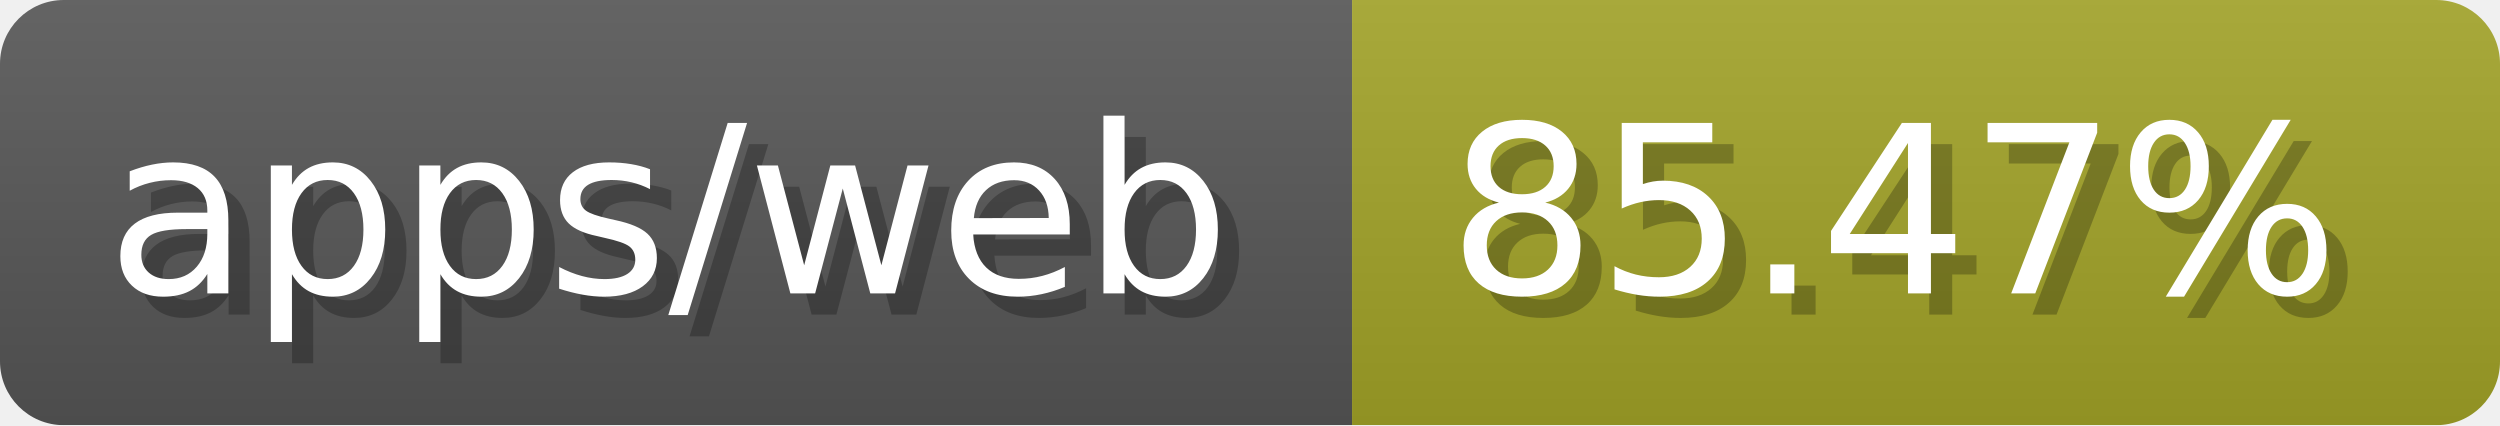
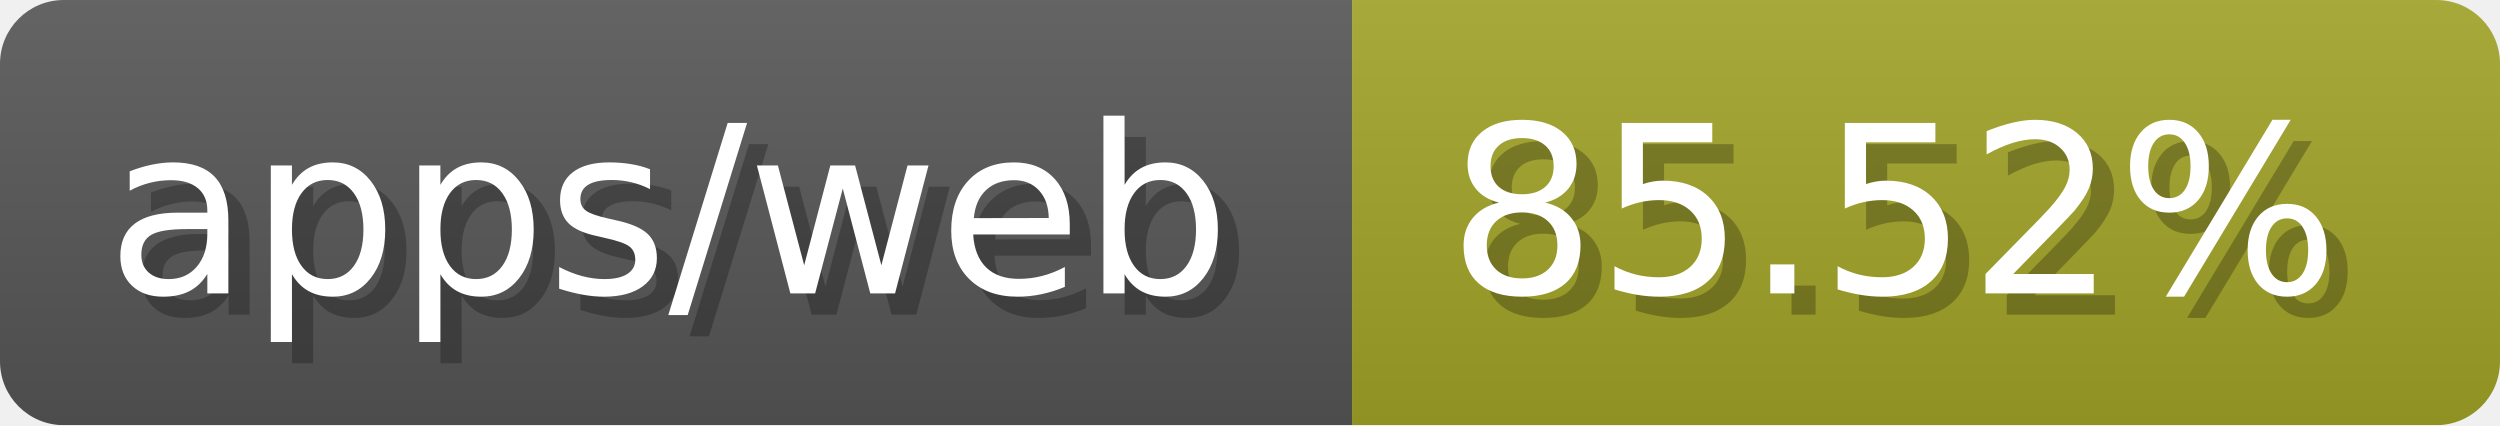
- <svg xmlns="http://www.w3.org/2000/svg" width="117.6" height="20" viewBox="0 0 1176 200" role="img" aria-label="apps/web: 85.47%">
-   <linearGradient id="BaSPe" x2="0" y2="100%">
+ <svg xmlns="http://www.w3.org/2000/svg" width="117.6" height="20" viewBox="0 0 1176 200" role="img" aria-label="apps/web: 85.52%">
+   <linearGradient id="bOQJw" x2="0" y2="100%">
    <stop offset="0" stop-opacity=".1" stop-color="#EEE" />
    <stop offset="1" stop-opacity=".1" />
  </linearGradient>
-   <mask id="TlqTT">
+   <mask id="YbQrY">
    <rect width="1176" height="200" rx="30" fill="#FFF" />
  </mask>
-   <g mask="url(#TlqTT)">
+   <g mask="url(#YbQrY)">
    <rect width="636" height="200" fill="#555" />
    <rect width="540" height="200" fill="#a0a127" x="636" />
-     <rect width="1176" height="200" fill="url(#BaSPe)" />
+     <rect width="1176" height="200" fill="url(#bOQJw)" />
  </g>
  <g aria-hidden="true" fill="#fff" text-anchor="start" font-family="Verdana,DejaVu Sans,sans-serif" font-size="110">
    <text x="60" y="148" textLength="536" fill="#000" opacity="0.25">apps/web</text>
    <text x="50" y="138" textLength="536">apps/web</text>
-     <text x="691" y="148" textLength="440" fill="#000" opacity="0.25">85.47%</text>
-     <text x="681" y="138" textLength="440">85.47%</text>
+     <text x="691" y="148" textLength="440" fill="#000" opacity="0.25">85.52%</text>
+     <text x="681" y="138" textLength="440">85.52%</text>
  </g>
</svg>
